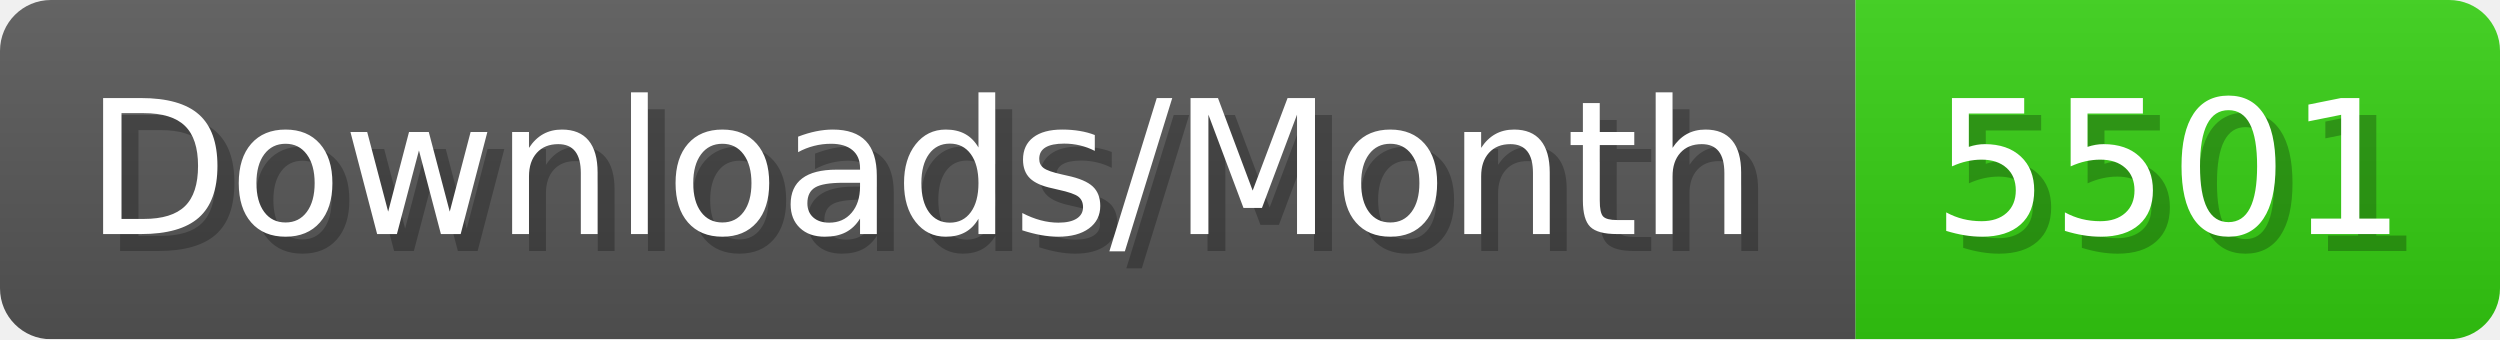
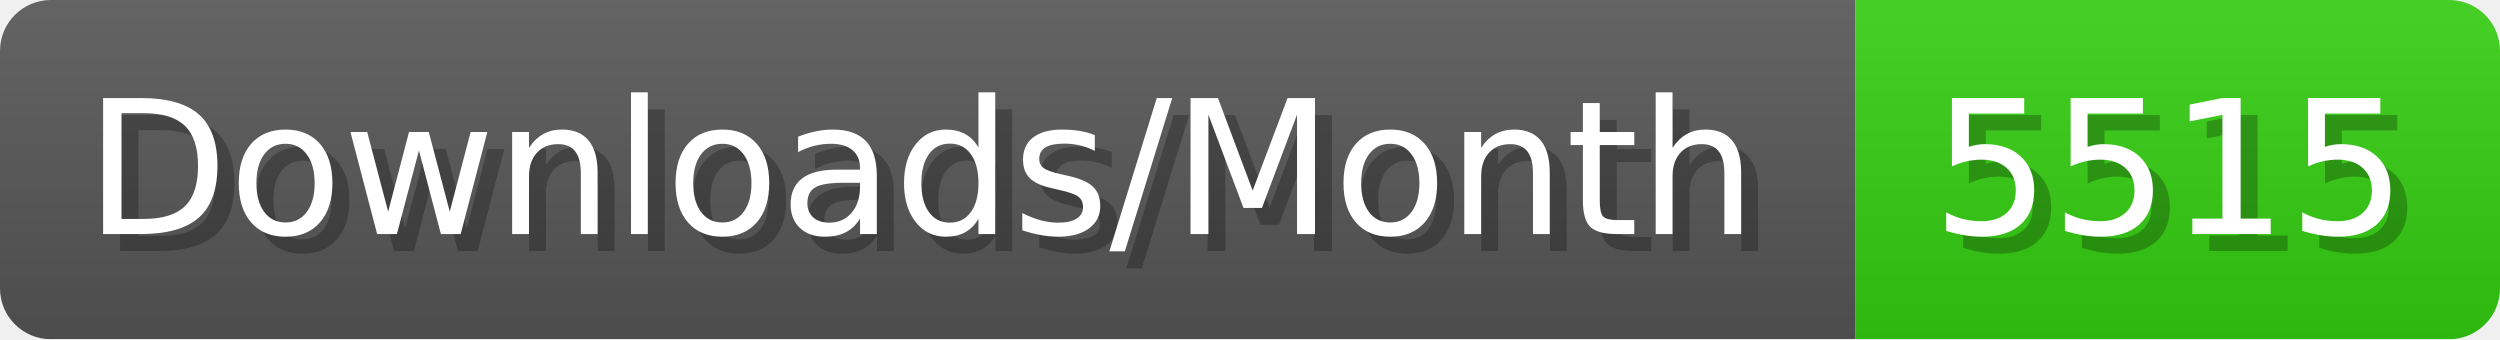
- <svg xmlns="http://www.w3.org/2000/svg" width="147.4" height="20" viewBox="0 0 1474 200" role="img" aria-label="Downloads/Month: 5501">
+ <svg xmlns="http://www.w3.org/2000/svg" width="147.4" height="20" viewBox="0 0 1474 200" role="img" aria-label="Downloads/Month: 5515">
  <linearGradient id="YlXUI" x2="0" y2="100%">
    <stop offset="0" stop-opacity=".1" stop-color="#EEE" />
    <stop offset="1" stop-opacity=".1" />
  </linearGradient>
  <mask id="JHhop">
    <rect width="1474" height="200" rx="30" fill="#FFF" />
  </mask>
  <g mask="url(#JHhop)">
    <rect width="1094" height="200" fill="#555" />
    <rect width="380" height="200" fill="#3C1" x="1094" />
    <rect width="1474" height="200" fill="url(#YlXUI)" />
  </g>
  <g aria-hidden="true" fill="#fff" text-anchor="start" font-family="Verdana,DejaVu Sans,sans-serif" font-size="110">
    <text x="60" y="148" textLength="994" fill="#000" opacity="0.25">Downloads/Month</text>
    <text x="50" y="138" textLength="994">Downloads/Month</text>
-     <text x="1149" y="148" textLength="280" fill="#000" opacity="0.25">5501</text>
-     <text x="1139" y="138" textLength="280">5501</text>
+     <text x="1149" y="148" textLength="280" fill="#000" opacity="0.25">5515</text>
+     <text x="1139" y="138" textLength="280">5515</text>
  </g>
</svg>
